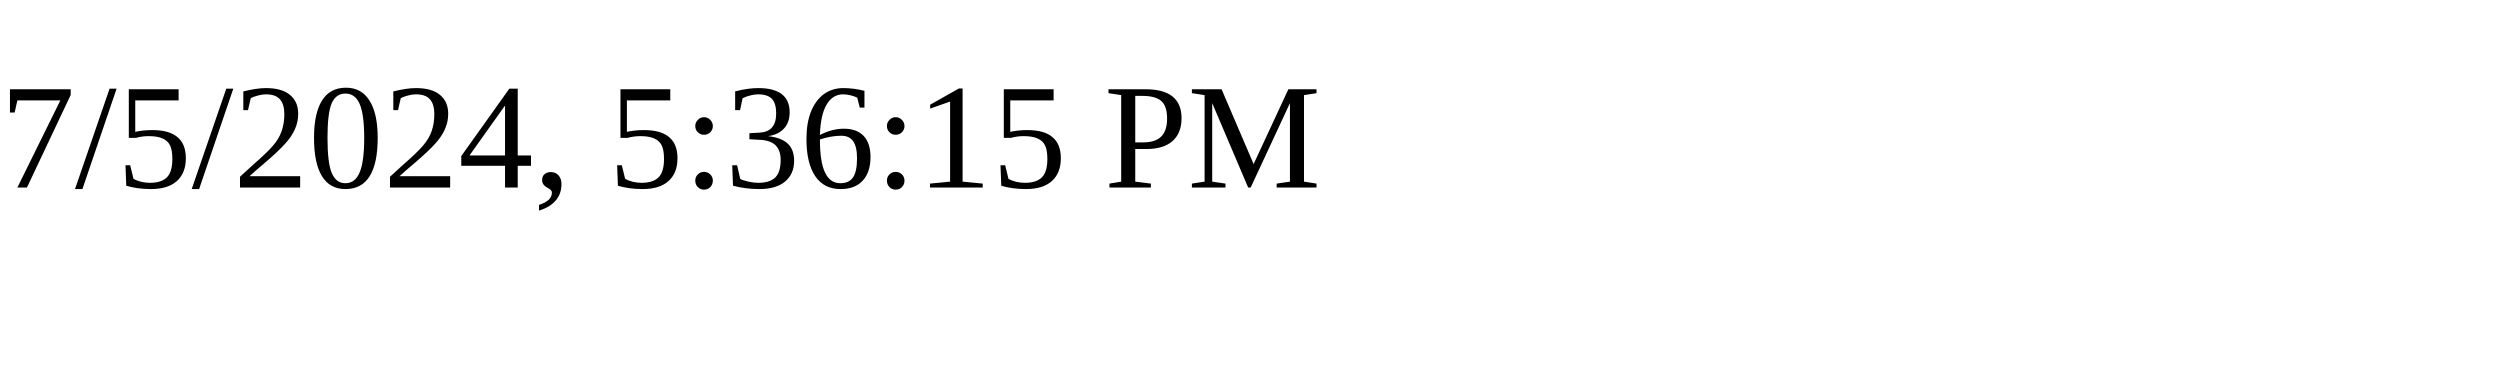
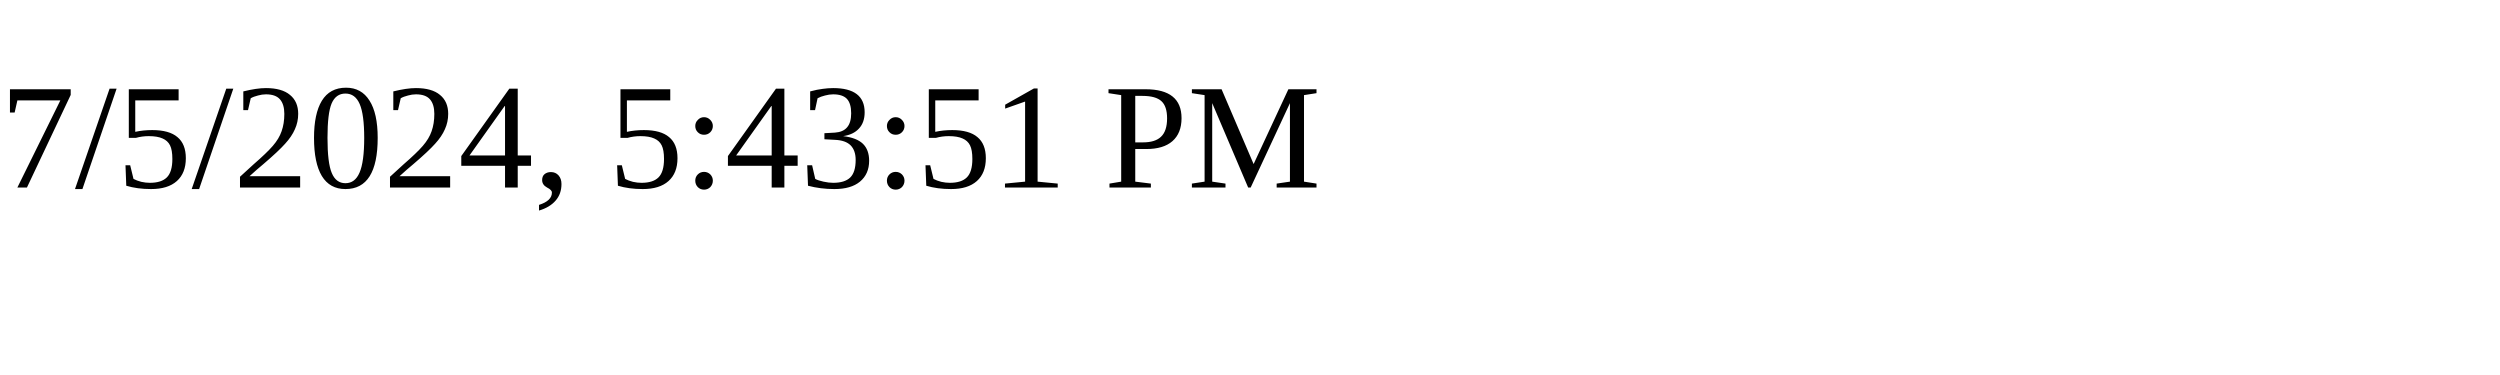
<svg xmlns="http://www.w3.org/2000/svg" height="30" width="200">
-   <text x="0" y="15">7/5/2024, 5:36:15 PM</text>
+   <text x="0" y="15">7/5/2024, 5:43:51 PM</text>
</svg>
